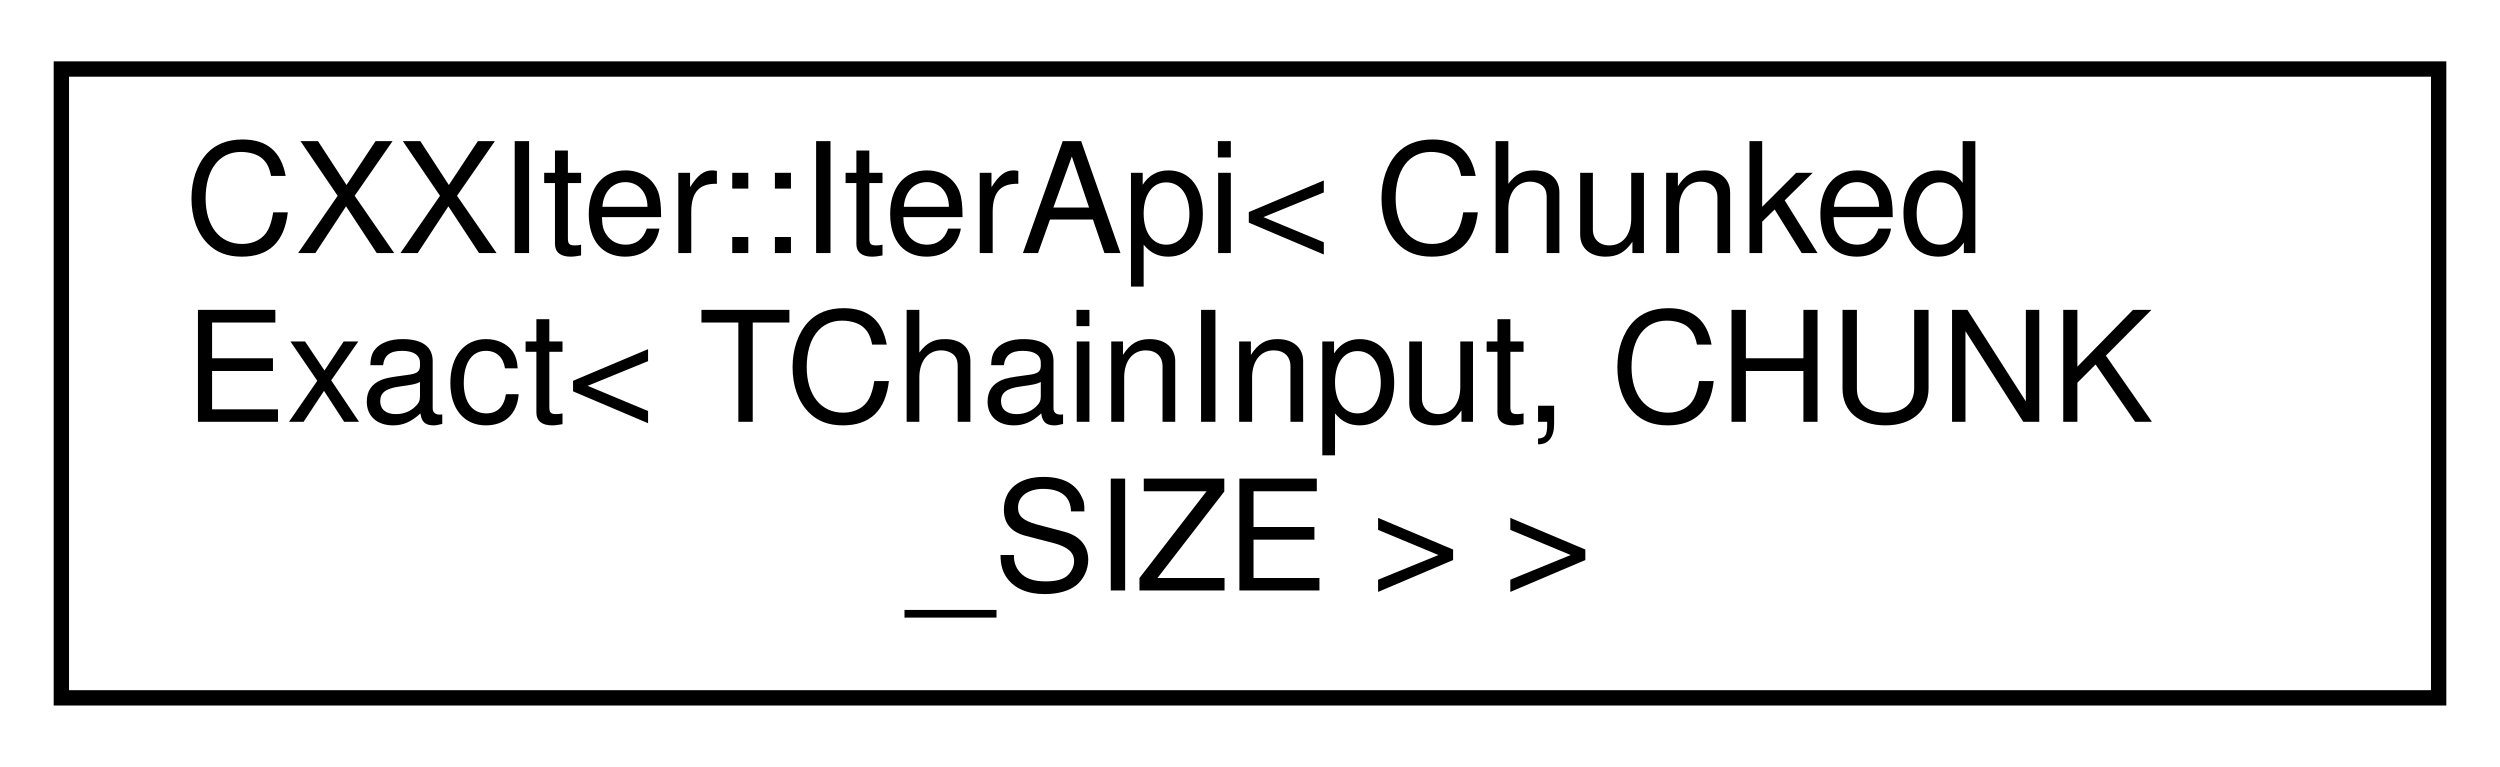
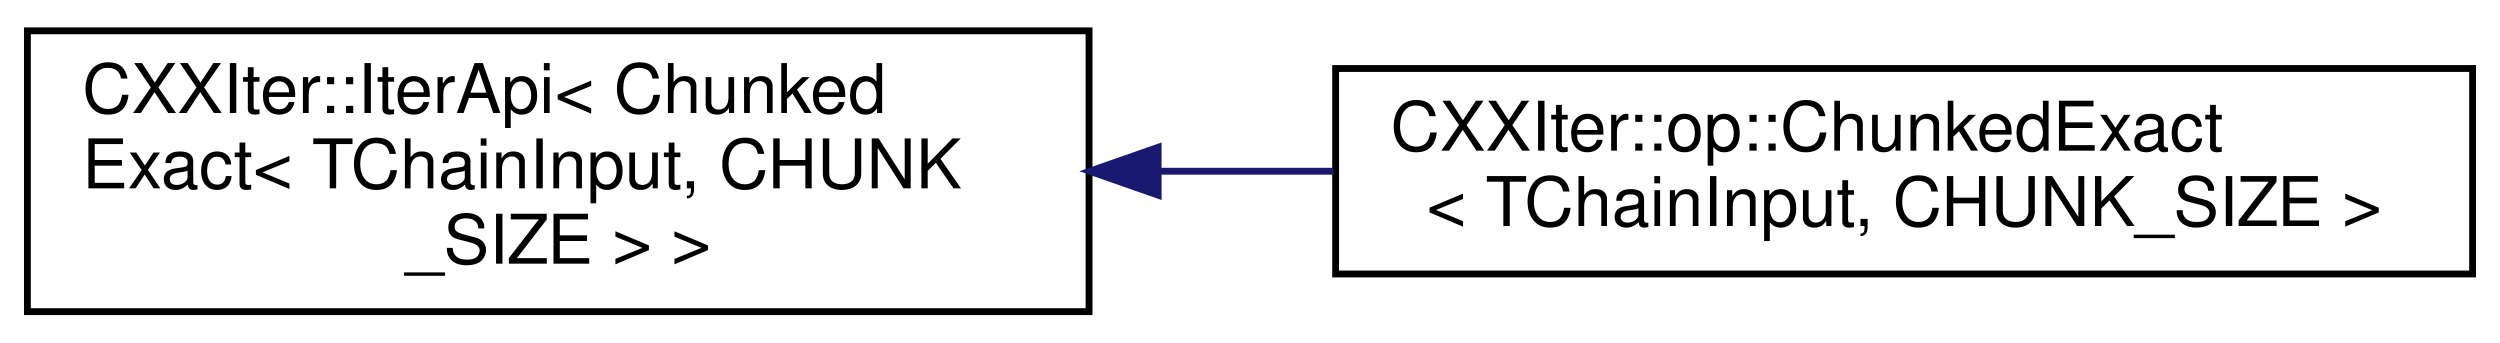
- <svg xmlns="http://www.w3.org/2000/svg" xmlns:xlink="http://www.w3.org/1999/xlink" width="163pt" height="50pt" viewBox="0.00 0.00 163.00 50.00">
+ <svg xmlns="http://www.w3.org/2000/svg" xmlns:xlink="http://www.w3.org/1999/xlink" width="365pt" height="50pt" viewBox="0.00 0.00 365.00 50.00">
  <g id="graph0" class="graph" transform="scale(1 1) rotate(0) translate(4 46)">
    <g id="node1" class="node">
      <g id="a_node1">
        <a xlink:href="classCXXIter_1_1IterApi.html" target="_top" xlink:title=" ">
          <polygon fill="none" stroke="black" points="0,-0.5 0,-41.5 155,-41.5 155,-0.5 0,-0.5" />
          <text text-anchor="start" x="8" y="-29.5" font-family="Helvetica,sans-Serif" font-size="10.00">CXXIter::IterApi&lt; Chunked</text>
          <text text-anchor="start" x="8" y="-18.5" font-family="Helvetica,sans-Serif" font-size="10.00">Exact&lt; TChainInput, CHUNK</text>
          <text text-anchor="middle" x="77.5" y="-7.5" font-family="Helvetica,sans-Serif" font-size="10.00">_SIZE &gt; &gt;</text>
        </a>
      </g>
    </g>
+     <g id="node2" class="node">
+       <g id="a_node2">
+         <a xlink:href="classCXXIter_1_1op_1_1ChunkedExact.html" target="_top" xlink:title=" ">
+           <polygon fill="none" stroke="black" points="191,-6 191,-36 357,-36 357,-6 191,-6" />
+           <text text-anchor="start" x="199" y="-24" font-family="Helvetica,sans-Serif" font-size="10.00">CXXIter::op::ChunkedExact</text>
+           <text text-anchor="middle" x="274" y="-13" font-family="Helvetica,sans-Serif" font-size="10.00">&lt; TChainInput, CHUNK_SIZE &gt;</text>
+         </a>
+       </g>
+     </g>
+     <g id="edge1" class="edge">
+       <path fill="none" stroke="midnightblue" d="M165.32,-21C173.76,-21 182.31,-21 190.71,-21" />
+       <polygon fill="midnightblue" stroke="midnightblue" points="165.09,-17.5 155.09,-21 165.09,-24.5 165.09,-17.5" />
+     </g>
  </g>
</svg>
